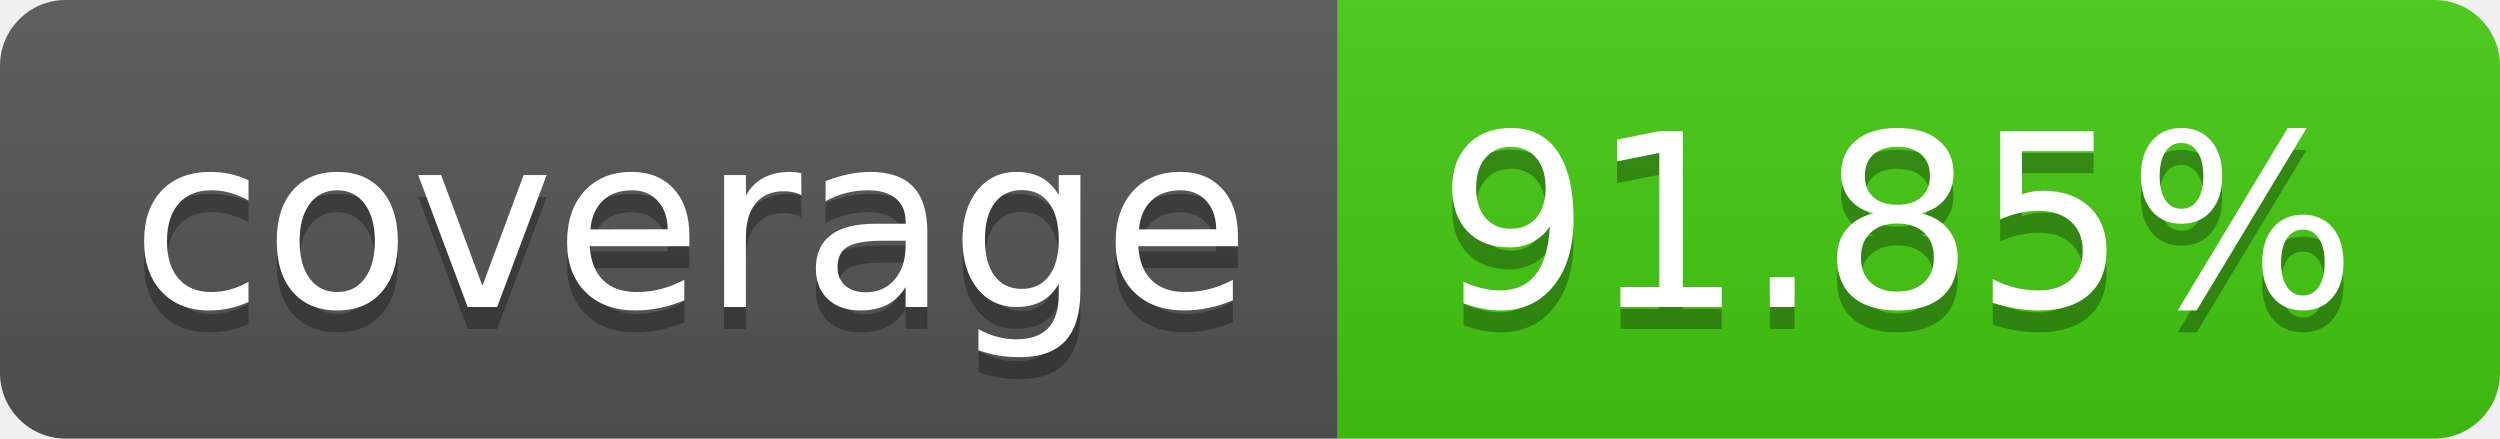
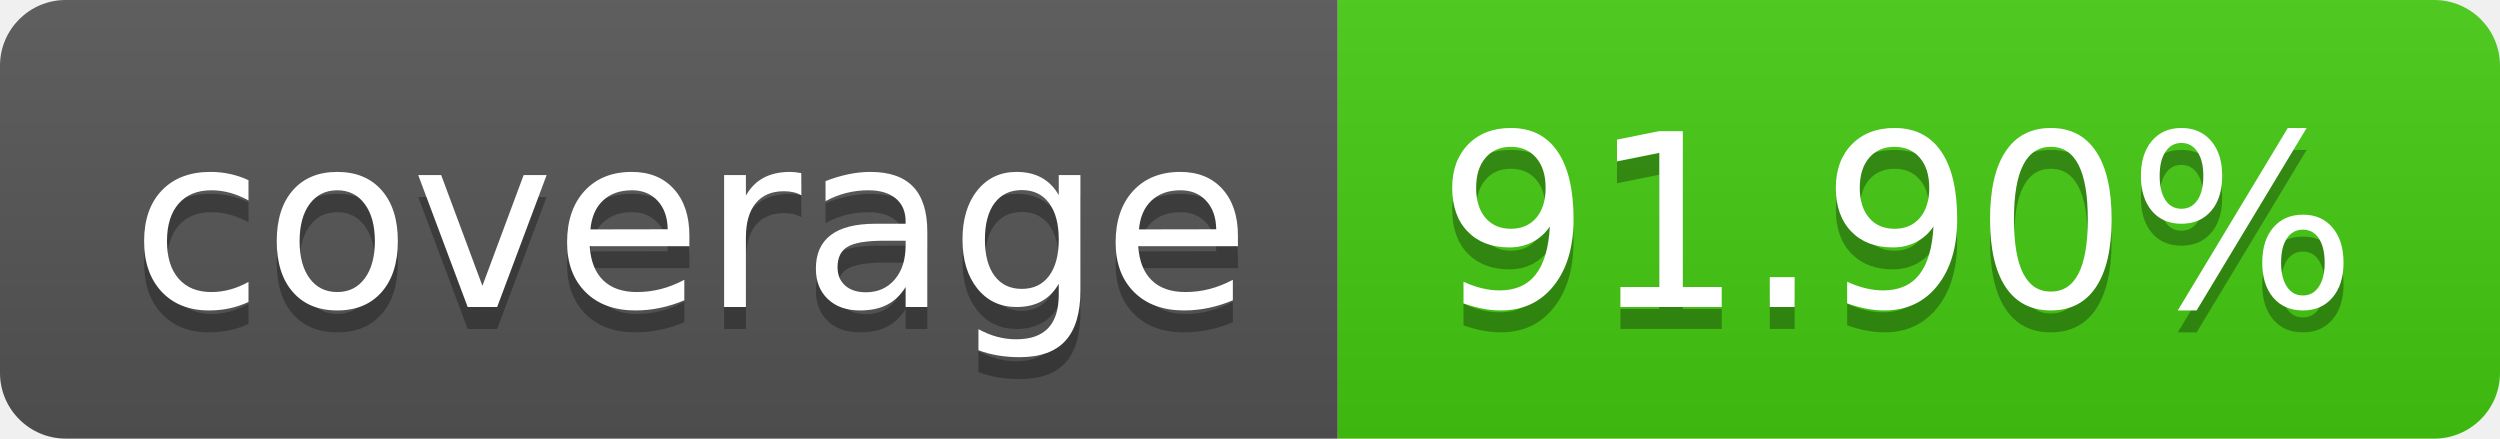
- <svg xmlns="http://www.w3.org/2000/svg" width="114" height="20" role="img" aria-label="coverage: 91.85%">
+ <svg xmlns="http://www.w3.org/2000/svg" width="114" height="20" role="img" aria-label="coverage: 91.90%">
  <linearGradient id="s" x2="0" y2="100%">
    <stop offset="0" stop-color="#bbb" stop-opacity=".1" />
    <stop offset="1" stop-opacity=".1" />
  </linearGradient>
  <clipPath id="r">
    <rect width="114" height="20" rx="3" fill="#fff" />
  </clipPath>
  <g clip-path="url(#r)">
    <rect width="61" height="20" fill="#555" />
    <rect x="61" width="53" height="20" fill="#4c1" />
    <rect width="114" height="20" fill="url(#s)" />
  </g>
  <g fill="#fff" text-anchor="middle" font-family="Verdana,Geneva,DejaVu Sans,sans-serif" text-rendering="geometricPrecision" font-size="110">
    <text aria-hidden="true" x="315" y="150" fill="#010101" fill-opacity=".3" transform="scale(.1)" textLength="510">coverage</text>
    <text x="315" y="140" transform="scale(.1)" fill="#fff" textLength="510">coverage</text>
-     <text aria-hidden="true" x="865" y="150" fill="#010101" fill-opacity=".3" transform="scale(.1)" textLength="430">91.85%</text>
-     <text x="865" y="140" transform="scale(.1)" fill="#fff" textLength="430">91.85%</text>
+     <text aria-hidden="true" x="865" y="150" fill="#010101" fill-opacity=".3" transform="scale(.1)" textLength="430">91.90%</text>
+     <text x="865" y="140" transform="scale(.1)" fill="#fff" textLength="430">91.90%</text>
  </g>
</svg>
